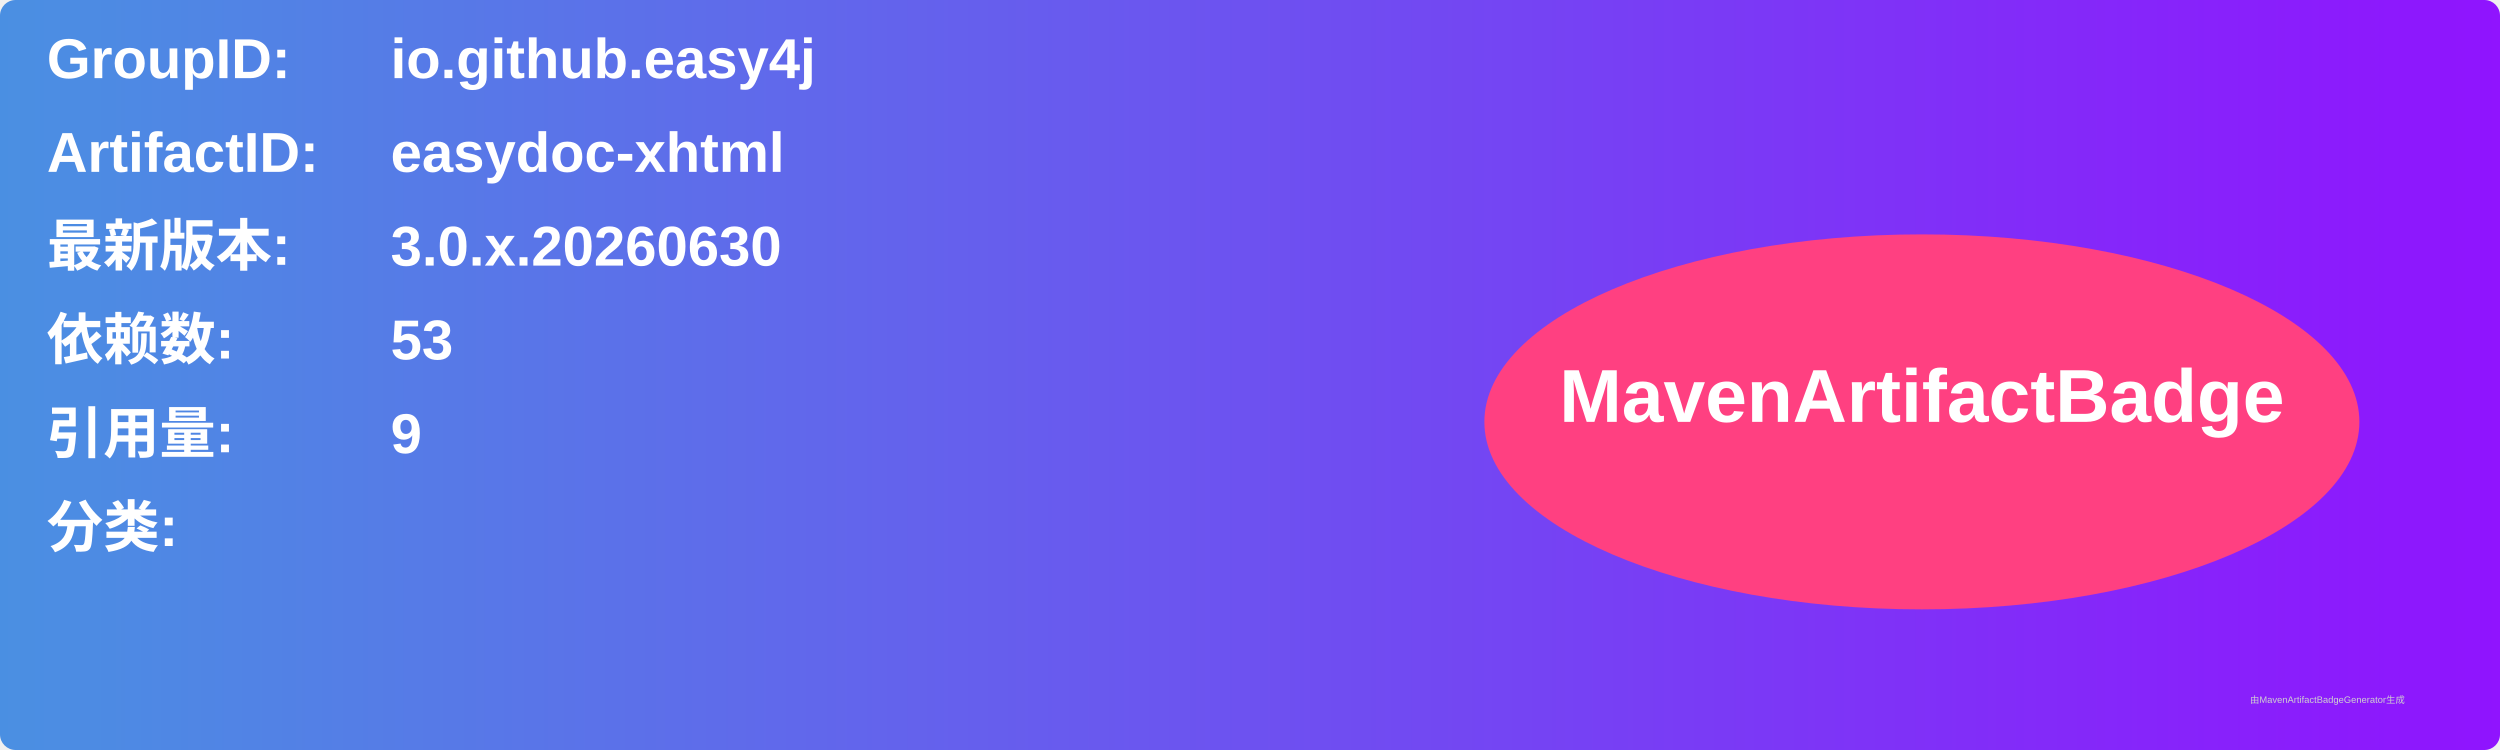
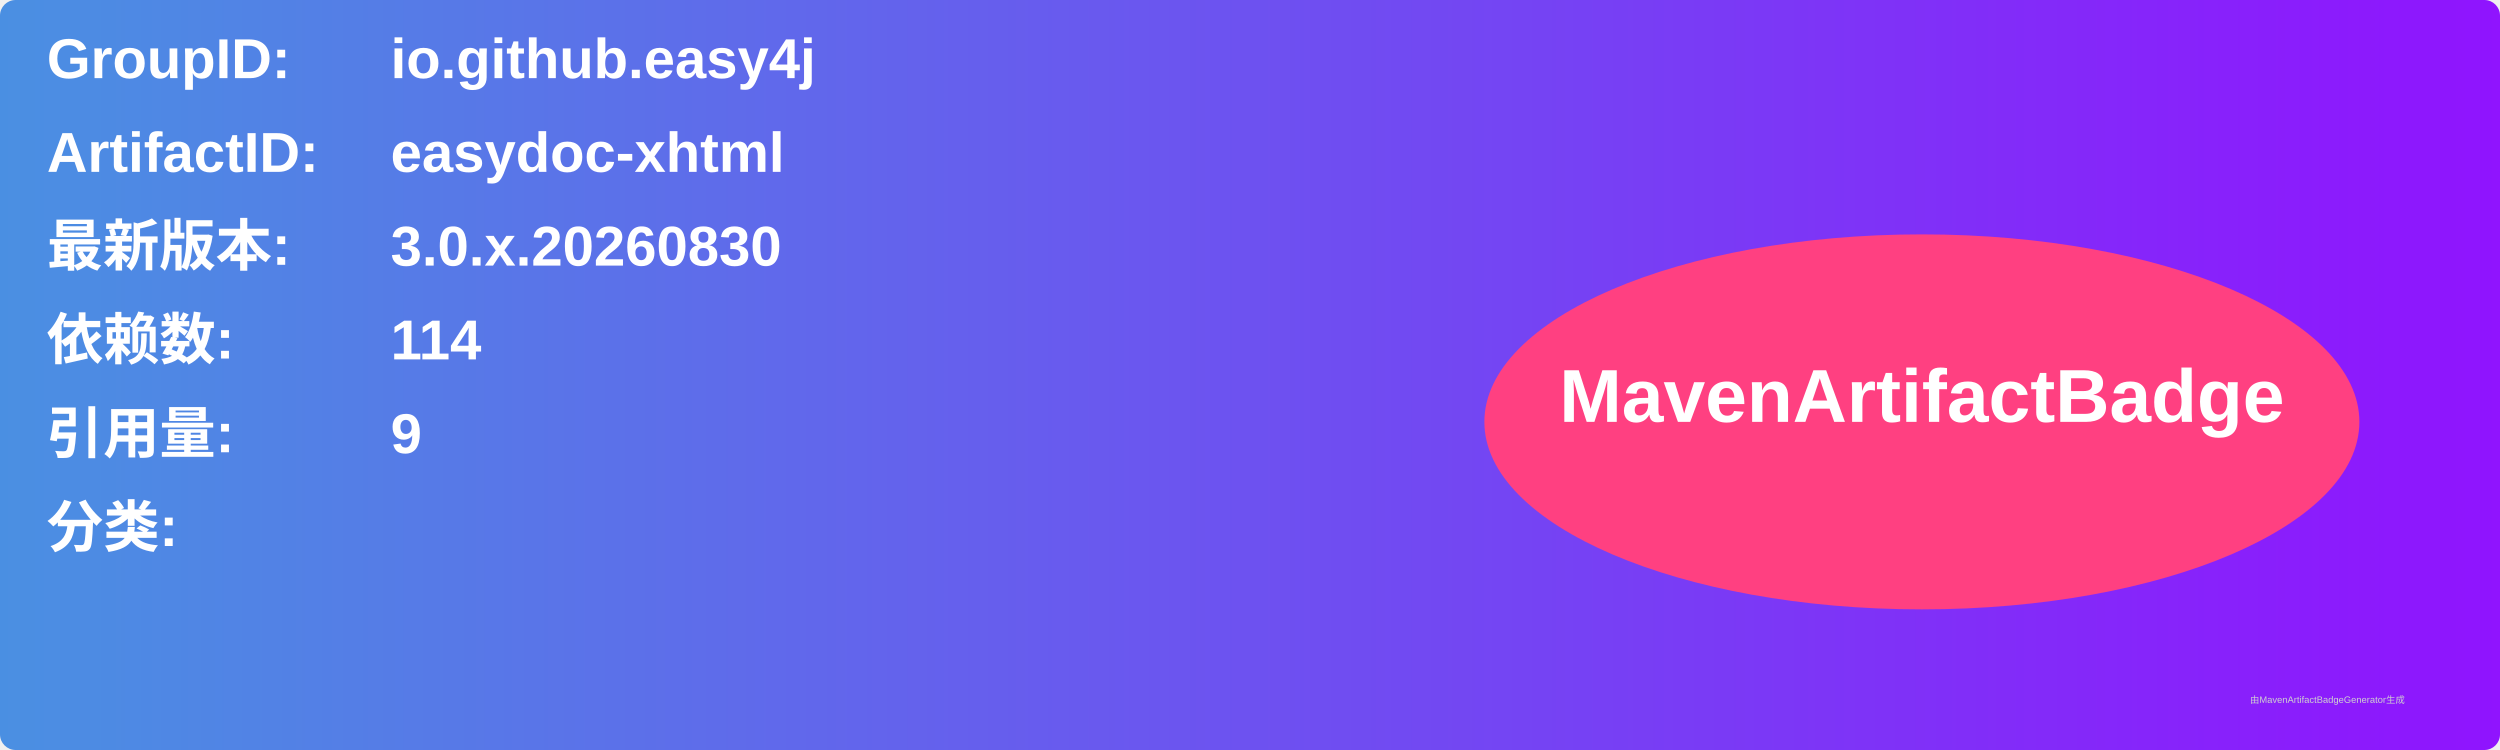
<svg xmlns="http://www.w3.org/2000/svg" width="800" height="240" viewBox="0 0 800 240">
  <linearGradient id="grad" x1="0%" y1="0%" x2="100%" y2="0%">
    <stop offset="0%" stop-color="#4a90e2" />
    <stop offset="100%" stop-color="#9013fe" />
  </linearGradient>
  <rect width="100%" height="100%" rx="5" ry="5" fill="url(#grad)" />
  <g transform="translate(15, 15)">
    <text x="0" y="10" font-family="Arial" font-size="18" fill="white" font-weight="bold" width="260">GroupID:</text>
    <text x="110" y="10" font-family="Arial" font-size="18" fill="white" font-weight="bold" width="460">io.github.easy4j</text>
    <text x="0" y="40" font-family="Arial" font-size="18" fill="white" font-weight="bold" width="260">ArtifactID:</text>
    <text x="110" y="40" font-family="Arial" font-size="18" fill="white" font-weight="bold" width="460">easydoc-xhtml</text>
    <text x="0" y="70" font-family="Arial" font-size="18" fill="white" font-weight="bold">最新版本:</text>
    <text x="110" y="70" font-family="Arial" font-size="18" fill="white" font-weight="bold">
-       <tspan font-weight="bold">3.0.x.20260630</tspan>
+       <tspan font-weight="bold">3.0.x.20260830</tspan>
    </text>
    <text x="0" y="100" font-family="Arial" font-size="18" fill="white" font-weight="bold">依赖数: </text>
    <text x="110" y="100" font-family="Arial" font-size="18" fill="white">
-       <tspan font-weight="bold">53</tspan>
+       <tspan font-weight="bold">114</tspan>
    </text>
    <text x="0" y="130" font-family="Arial" font-size="18" fill="white" font-weight="bold">引用量: </text>
    <text x="110" y="130" font-family="Arial" font-size="18" fill="white">
      <tspan font-weight="bold">9</tspan>
    </text>
    <text x="0" y="160" font-family="Arial" font-size="18" fill="white" font-weight="bold">分类:</text>
    <text x="10" y="190" font-family="Arial" font-size="10" fill="white">
      <tspan font-weight="bold" />
    </text>
    <ellipse cx="600" cy="120" rx="140" ry="60" fill="#ff4081" />
    <text x="600" y="120" text-anchor="middle" font-family="Arial" font-size="24" fill="white" font-weight="bold">MavenArtifactBadge</text>
  </g>
  <text x="720" y="225" font-family="Arial" font-size="3" fill="#d0d0d0">由MavenArtifactBadgeGenerator生成</text>
</svg>
